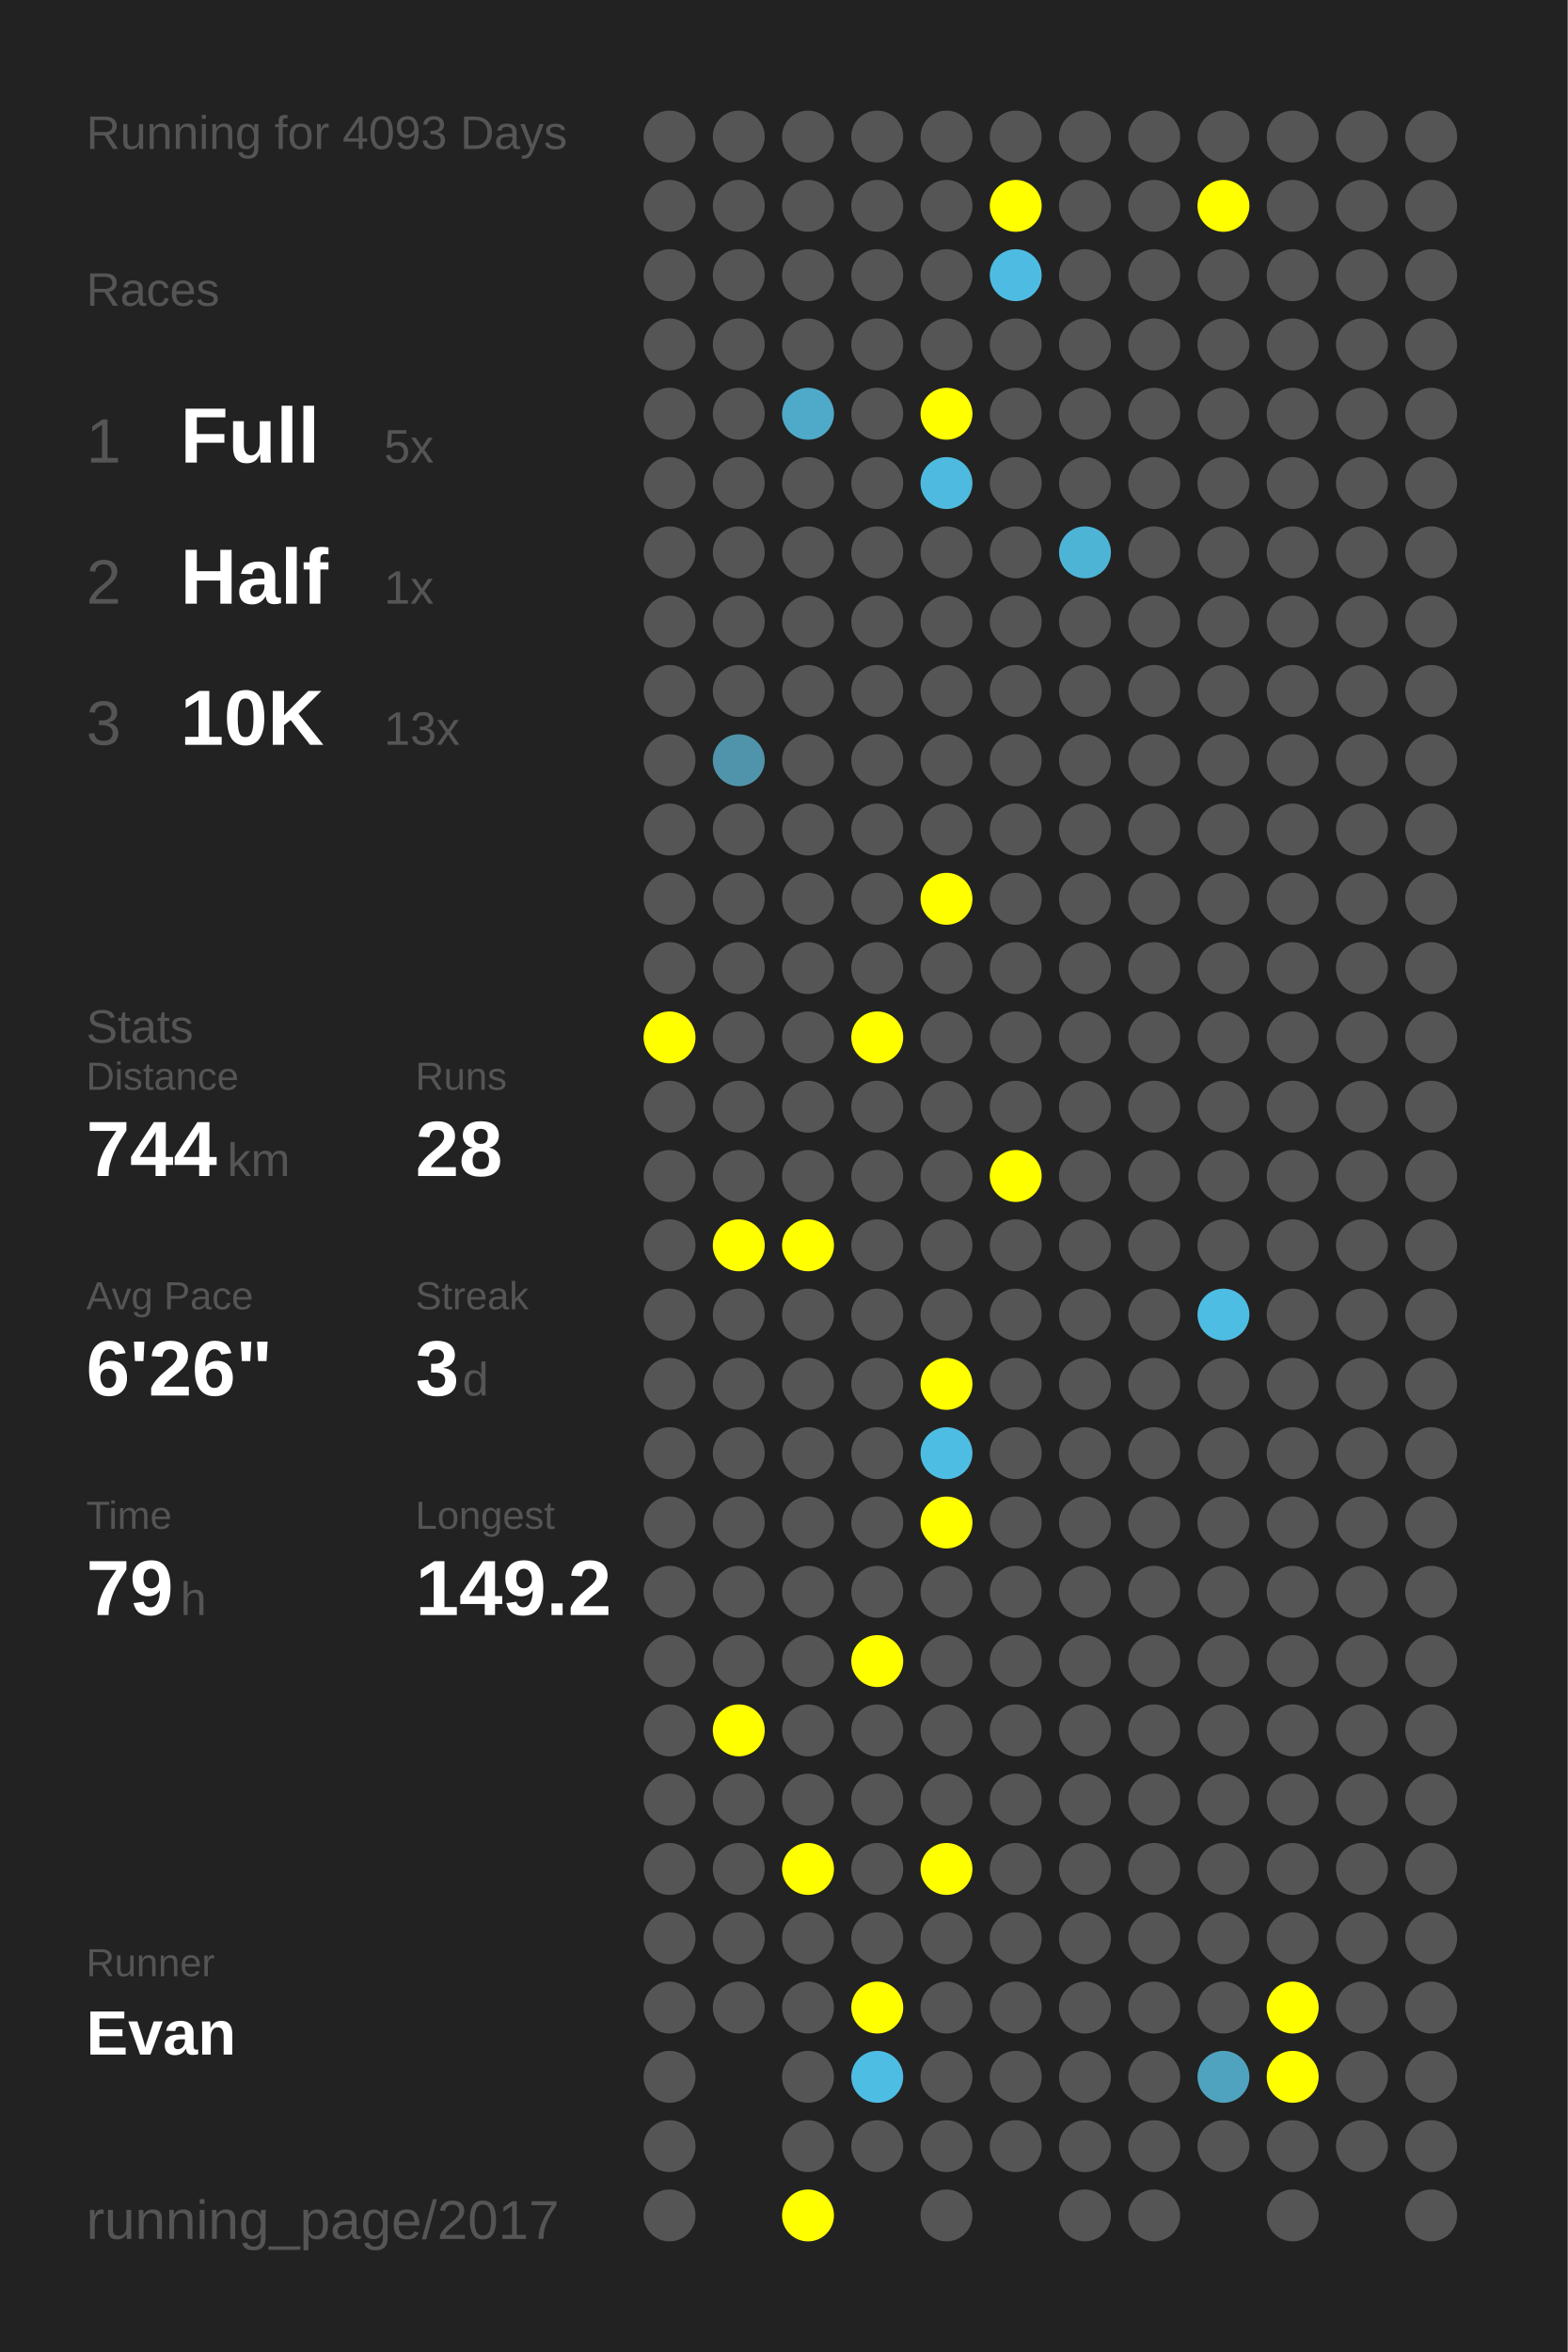
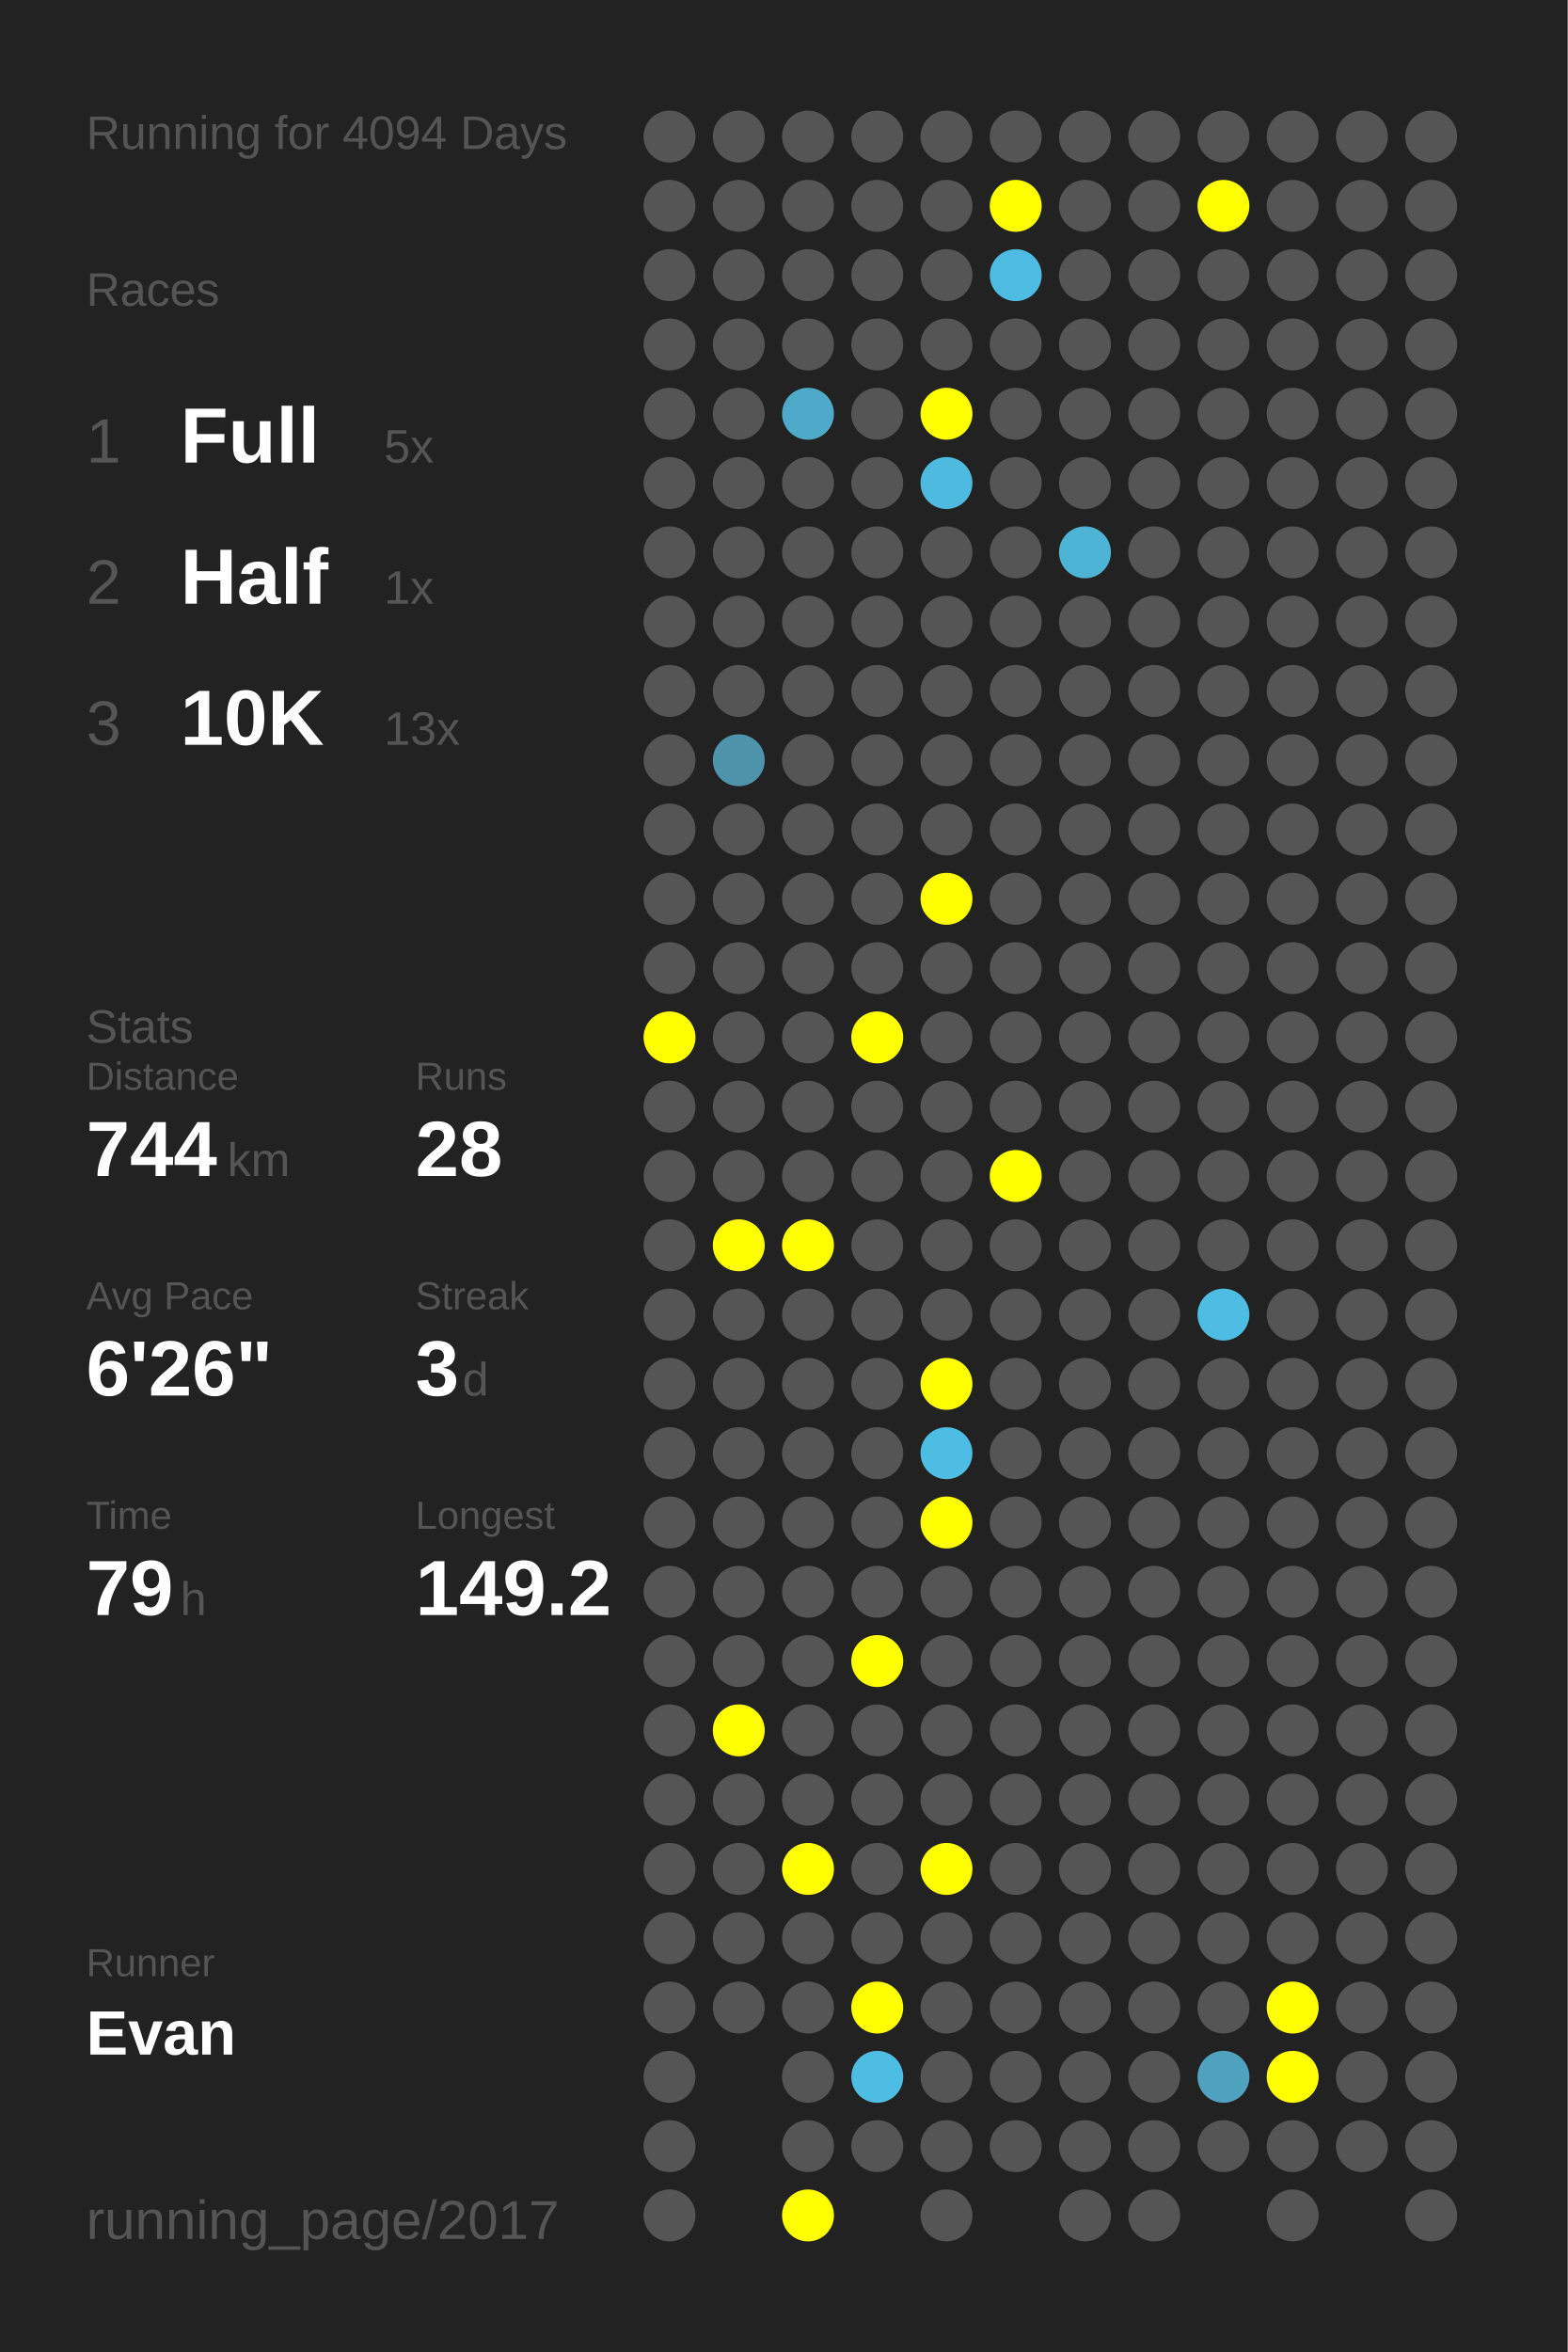
<svg xmlns="http://www.w3.org/2000/svg" baseProfile="full" height="300mm" version="1.1" viewBox="0,0,200,300" width="200mm">
  <defs />
  <rect fill="#222222" height="300" width="200" x="0" y="0" />
-   <text fill="#555555" style="font-size:6px; font-family:Arial;" x="11" y="19">Running for 4093 Days</text>
+   <text fill="#555555" style="font-size:6px; font-family:Arial;" x="11" y="19">Running for 4094 Days</text>
  <text fill="#555555" style="font-size:6px; font-family:Arial;" x="11" y="39">Races</text>
  <text fill="#555555" style="font-size:8px; font-family:Arial;" x="11" y="59">1</text>
  <text fill="#FFFFFF" style="font-size:10px; font-family:Arial; font-weight:bold;" x="23" y="59">Full</text>
  <text fill="#555555" style="font-size:6px; font-family:Arial;" x="49" y="59">5x</text>
  <text fill="#555555" style="font-size:8px; font-family:Arial;" x="11" y="77">2</text>
  <text fill="#FFFFFF" style="font-size:10px; font-family:Arial; font-weight:bold;" x="23" y="77">Half</text>
  <text fill="#555555" style="font-size:6px; font-family:Arial;" x="49" y="77">1x</text>
  <text fill="#555555" style="font-size:8px; font-family:Arial;" x="11" y="95">3</text>
  <text fill="#FFFFFF" style="font-size:10px; font-family:Arial; font-weight:bold;" x="23" y="95">10K</text>
  <text fill="#555555" style="font-size:6px; font-family:Arial;" x="49" y="95">13x</text>
  <text fill="#555555" style="font-size:6px; font-family:Arial;" x="11" y="133">Stats</text>
  <text fill="#555555" style="font-size:5px; font-family:Arial;" x="11" y="139">Distance</text>
  <text fill="#FFFFFF" style="font-size:10px; font-family:Arial; font-weight:bold;" x="11" y="150">744</text>
  <text fill="#555555" style="font-size:6px; font-family:Arial;" x="29" y="150">km</text>
  <text fill="#555555" style="font-size:5px; font-family:Arial;" x="53" y="139">Runs</text>
  <text fill="#FFFFFF" style="font-size:10px; font-family:Arial; font-weight:bold;" x="53" y="150">28</text>
  <text fill="#555555" style="font-size:5px; font-family:Arial;" x="11" y="167">Avg Pace</text>
  <text fill="#FFFFFF" style="font-size:10px; font-family:Arial; font-weight:bold;" x="11" y="178">6'26"</text>
  <text fill="#555555" style="font-size:5px; font-family:Arial;" x="53" y="167">Streak</text>
  <text fill="#FFFFFF" style="font-size:10px; font-family:Arial; font-weight:bold;" x="53" y="178">3</text>
  <text fill="#555555" style="font-size:6px; font-family:Arial;" x="59" y="178">d</text>
  <text fill="#555555" style="font-size:5px; font-family:Arial;" x="11" y="195">Time</text>
  <text fill="#FFFFFF" style="font-size:10px; font-family:Arial; font-weight:bold;" x="11" y="206">79</text>
  <text fill="#555555" style="font-size:6px; font-family:Arial;" x="23" y="206">h</text>
  <text fill="#555555" style="font-size:5px; font-family:Arial;" x="53" y="195">Longest</text>
  <text fill="#FFFFFF" style="font-size:10px; font-family:Arial; font-weight:bold;" x="53" y="206">149.2</text>
  <text fill="#555555" style="font-size:5px; font-family:Arial;" x="11" y="252.065">Runner</text>
  <text fill="#FFFFFF" style="font-size:8px; font-family:Arial; font-weight:bold;" x="11" y="262.065">Evan</text>
  <text fill="#555555" style="font-size:7px; font-family:Arial;" x="11" y="285.581">running_page/2017</text>
  <circle cx="85.417" cy="17.419" fill="#555555" r="3.312" />
  <circle cx="85.417" cy="26.258" fill="#555555" r="3.312" />
  <circle cx="85.417" cy="35.097" fill="#555555" r="3.312" />
  <circle cx="85.417" cy="43.935" fill="#555555" r="3.312" />
  <circle cx="85.417" cy="52.774" fill="#555555" r="3.312" />
  <circle cx="85.417" cy="61.613" fill="#555555" r="3.312" />
  <circle cx="85.417" cy="70.452" fill="#555555" r="3.312" />
  <circle cx="85.417" cy="79.29" fill="#555555" r="3.312" />
  <circle cx="85.417" cy="88.129" fill="#555555" r="3.312" />
  <circle cx="85.417" cy="96.968" fill="#555555" r="3.312" />
  <circle cx="85.417" cy="105.806" fill="#555555" r="3.312" />
  <circle cx="85.417" cy="114.645" fill="#555555" r="3.312" />
  <circle cx="85.417" cy="123.484" fill="#555555" r="3.312" />
  <circle cx="85.417" cy="132.323" fill="#FFFF00" r="3.312" />
  <circle cx="85.417" cy="141.161" fill="#555555" r="3.312" />
  <circle cx="85.417" cy="150" fill="#555555" r="3.312" />
  <circle cx="85.417" cy="158.839" fill="#555555" r="3.312" />
  <circle cx="85.417" cy="167.677" fill="#555555" r="3.312" />
  <circle cx="85.417" cy="176.516" fill="#555555" r="3.312" />
  <circle cx="85.417" cy="185.355" fill="#555555" r="3.312" />
  <circle cx="85.417" cy="194.194" fill="#555555" r="3.312" />
  <circle cx="85.417" cy="203.032" fill="#555555" r="3.312" />
  <circle cx="85.417" cy="211.871" fill="#555555" r="3.312" />
  <circle cx="85.417" cy="220.71" fill="#555555" r="3.312" />
  <circle cx="85.417" cy="229.548" fill="#555555" r="3.312" />
  <circle cx="85.417" cy="238.387" fill="#555555" r="3.312" />
  <circle cx="85.417" cy="247.226" fill="#555555" r="3.312" />
  <circle cx="85.417" cy="256.065" fill="#555555" r="3.312" />
  <circle cx="85.417" cy="264.903" fill="#555555" r="3.312" />
  <circle cx="85.417" cy="273.742" fill="#555555" r="3.312" />
  <circle cx="85.417" cy="282.581" fill="#555555" r="3.312" />
  <circle cx="94.25" cy="17.419" fill="#555555" r="3.312" />
  <circle cx="94.25" cy="26.258" fill="#555555" r="3.312" />
  <circle cx="94.25" cy="35.097" fill="#555555" r="3.312" />
  <circle cx="94.25" cy="43.935" fill="#555555" r="3.312" />
  <circle cx="94.25" cy="52.774" fill="#555555" r="3.312" />
  <circle cx="94.25" cy="61.613" fill="#555555" r="3.312" />
  <circle cx="94.25" cy="70.452" fill="#555555" r="3.312" />
  <circle cx="94.25" cy="79.29" fill="#555555" r="3.312" />
  <circle cx="94.25" cy="88.129" fill="#555555" r="3.312" />
  <circle cx="94.25" cy="96.968" fill="#5094ab" r="3.312" />
  <circle cx="94.25" cy="105.806" fill="#555555" r="3.312" />
  <circle cx="94.25" cy="114.645" fill="#555555" r="3.312" />
  <circle cx="94.25" cy="123.484" fill="#555555" r="3.312" />
  <circle cx="94.25" cy="132.323" fill="#555555" r="3.312" />
  <circle cx="94.25" cy="141.161" fill="#555555" r="3.312" />
  <circle cx="94.25" cy="150" fill="#555555" r="3.312" />
  <circle cx="94.25" cy="158.839" fill="#FFFF00" r="3.312" />
  <circle cx="94.25" cy="167.677" fill="#555555" r="3.312" />
  <circle cx="94.25" cy="176.516" fill="#555555" r="3.312" />
  <circle cx="94.25" cy="185.355" fill="#555555" r="3.312" />
  <circle cx="94.25" cy="194.194" fill="#555555" r="3.312" />
  <circle cx="94.25" cy="203.032" fill="#555555" r="3.312" />
  <circle cx="94.25" cy="211.871" fill="#555555" r="3.312" />
  <circle cx="94.25" cy="220.71" fill="#FFFF00" r="3.312" />
  <circle cx="94.25" cy="229.548" fill="#555555" r="3.312" />
  <circle cx="94.25" cy="238.387" fill="#555555" r="3.312" />
  <circle cx="94.25" cy="247.226" fill="#555555" r="3.312" />
  <circle cx="94.25" cy="256.065" fill="#555555" r="3.312" />
  <circle cx="103.083" cy="17.419" fill="#555555" r="3.312" />
  <circle cx="103.083" cy="26.258" fill="#555555" r="3.312" />
  <circle cx="103.083" cy="35.097" fill="#555555" r="3.312" />
  <circle cx="103.083" cy="43.935" fill="#555555" r="3.312" />
  <circle cx="103.083" cy="52.774" fill="#4faac9" r="3.312" />
  <circle cx="103.083" cy="61.613" fill="#555555" r="3.312" />
  <circle cx="103.083" cy="70.452" fill="#555555" r="3.312" />
  <circle cx="103.083" cy="79.29" fill="#555555" r="3.312" />
  <circle cx="103.083" cy="88.129" fill="#555555" r="3.312" />
  <circle cx="103.083" cy="96.968" fill="#555555" r="3.312" />
  <circle cx="103.083" cy="105.806" fill="#555555" r="3.312" />
  <circle cx="103.083" cy="114.645" fill="#555555" r="3.312" />
  <circle cx="103.083" cy="123.484" fill="#555555" r="3.312" />
  <circle cx="103.083" cy="132.323" fill="#555555" r="3.312" />
  <circle cx="103.083" cy="141.161" fill="#555555" r="3.312" />
  <circle cx="103.083" cy="150" fill="#555555" r="3.312" />
  <circle cx="103.083" cy="158.839" fill="#FFFF00" r="3.312" />
  <circle cx="103.083" cy="167.677" fill="#555555" r="3.312" />
  <circle cx="103.083" cy="176.516" fill="#555555" r="3.312" />
  <circle cx="103.083" cy="185.355" fill="#555555" r="3.312" />
  <circle cx="103.083" cy="194.194" fill="#555555" r="3.312" />
  <circle cx="103.083" cy="203.032" fill="#555555" r="3.312" />
  <circle cx="103.083" cy="211.871" fill="#555555" r="3.312" />
  <circle cx="103.083" cy="220.71" fill="#555555" r="3.312" />
  <circle cx="103.083" cy="229.548" fill="#555555" r="3.312" />
  <circle cx="103.083" cy="238.387" fill="#FFFF00" r="3.312" />
  <circle cx="103.083" cy="247.226" fill="#555555" r="3.312" />
  <circle cx="103.083" cy="256.065" fill="#555555" r="3.312" />
  <circle cx="103.083" cy="264.903" fill="#555555" r="3.312" />
  <circle cx="103.083" cy="273.742" fill="#555555" r="3.312" />
  <circle cx="103.083" cy="282.581" fill="#FFFF00" r="3.312" />
  <circle cx="111.917" cy="17.419" fill="#555555" r="3.312" />
  <circle cx="111.917" cy="26.258" fill="#555555" r="3.312" />
  <circle cx="111.917" cy="35.097" fill="#555555" r="3.312" />
  <circle cx="111.917" cy="43.935" fill="#555555" r="3.312" />
  <circle cx="111.917" cy="52.774" fill="#555555" r="3.312" />
  <circle cx="111.917" cy="61.613" fill="#555555" r="3.312" />
  <circle cx="111.917" cy="70.452" fill="#555555" r="3.312" />
  <circle cx="111.917" cy="79.29" fill="#555555" r="3.312" />
  <circle cx="111.917" cy="88.129" fill="#555555" r="3.312" />
  <circle cx="111.917" cy="96.968" fill="#555555" r="3.312" />
  <circle cx="111.917" cy="105.806" fill="#555555" r="3.312" />
  <circle cx="111.917" cy="114.645" fill="#555555" r="3.312" />
  <circle cx="111.917" cy="123.484" fill="#555555" r="3.312" />
  <circle cx="111.917" cy="132.323" fill="#FFFF00" r="3.312" />
  <circle cx="111.917" cy="141.161" fill="#555555" r="3.312" />
  <circle cx="111.917" cy="150" fill="#555555" r="3.312" />
  <circle cx="111.917" cy="158.839" fill="#555555" r="3.312" />
  <circle cx="111.917" cy="167.677" fill="#555555" r="3.312" />
  <circle cx="111.917" cy="176.516" fill="#555555" r="3.312" />
  <circle cx="111.917" cy="185.355" fill="#555555" r="3.312" />
  <circle cx="111.917" cy="194.194" fill="#555555" r="3.312" />
  <circle cx="111.917" cy="203.032" fill="#555555" r="3.312" />
  <circle cx="111.917" cy="211.871" fill="#FFFF00" r="3.312" />
  <circle cx="111.917" cy="220.71" fill="#555555" r="3.312" />
  <circle cx="111.917" cy="229.548" fill="#555555" r="3.312" />
  <circle cx="111.917" cy="238.387" fill="#555555" r="3.312" />
  <circle cx="111.917" cy="247.226" fill="#555555" r="3.312" />
  <circle cx="111.917" cy="256.065" fill="#FFFF00" r="3.312" />
  <circle cx="111.917" cy="264.903" fill="#4ebde3" r="3.312" />
  <circle cx="111.917" cy="273.742" fill="#555555" r="3.312" />
  <circle cx="120.75" cy="17.419" fill="#555555" r="3.312" />
  <circle cx="120.75" cy="26.258" fill="#555555" r="3.312" />
  <circle cx="120.75" cy="35.097" fill="#555555" r="3.312" />
  <circle cx="120.75" cy="43.935" fill="#555555" r="3.312" />
  <circle cx="120.75" cy="52.774" fill="#FFFF00" r="3.312" />
  <circle cx="120.75" cy="61.613" fill="#4ebadf" r="3.312" />
  <circle cx="120.75" cy="70.452" fill="#555555" r="3.312" />
  <circle cx="120.75" cy="79.29" fill="#555555" r="3.312" />
  <circle cx="120.75" cy="88.129" fill="#555555" r="3.312" />
  <circle cx="120.75" cy="96.968" fill="#555555" r="3.312" />
  <circle cx="120.75" cy="105.806" fill="#555555" r="3.312" />
  <circle cx="120.75" cy="114.645" fill="#FFFF00" r="3.312" />
  <circle cx="120.75" cy="123.484" fill="#555555" r="3.312" />
  <circle cx="120.75" cy="132.323" fill="#555555" r="3.312" />
  <circle cx="120.75" cy="141.161" fill="#555555" r="3.312" />
  <circle cx="120.75" cy="150" fill="#555555" r="3.312" />
  <circle cx="120.75" cy="158.839" fill="#555555" r="3.312" />
  <circle cx="120.75" cy="167.677" fill="#555555" r="3.312" />
  <circle cx="120.75" cy="176.516" fill="#FFFF00" r="3.312" />
  <circle cx="120.75" cy="185.355" fill="#4ebde3" r="3.312" />
  <circle cx="120.75" cy="194.194" fill="#FFFF00" r="3.312" />
  <circle cx="120.75" cy="203.032" fill="#555555" r="3.312" />
  <circle cx="120.75" cy="211.871" fill="#555555" r="3.312" />
  <circle cx="120.75" cy="220.71" fill="#555555" r="3.312" />
  <circle cx="120.75" cy="229.548" fill="#555555" r="3.312" />
  <circle cx="120.75" cy="238.387" fill="#FFFF00" r="3.312" />
  <circle cx="120.75" cy="247.226" fill="#555555" r="3.312" />
  <circle cx="120.75" cy="256.065" fill="#555555" r="3.312" />
  <circle cx="120.75" cy="264.903" fill="#555555" r="3.312" />
  <circle cx="120.75" cy="273.742" fill="#555555" r="3.312" />
  <circle cx="120.75" cy="282.581" fill="#555555" r="3.312" />
  <circle cx="129.583" cy="17.419" fill="#555555" r="3.312" />
  <circle cx="129.583" cy="26.258" fill="#FFFF00" r="3.312" />
  <circle cx="129.583" cy="35.097" fill="#4ebce2" r="3.312" />
  <circle cx="129.583" cy="43.935" fill="#555555" r="3.312" />
  <circle cx="129.583" cy="52.774" fill="#555555" r="3.312" />
  <circle cx="129.583" cy="61.613" fill="#555555" r="3.312" />
  <circle cx="129.583" cy="70.452" fill="#555555" r="3.312" />
  <circle cx="129.583" cy="79.29" fill="#555555" r="3.312" />
  <circle cx="129.583" cy="88.129" fill="#555555" r="3.312" />
  <circle cx="129.583" cy="96.968" fill="#555555" r="3.312" />
  <circle cx="129.583" cy="105.806" fill="#555555" r="3.312" />
  <circle cx="129.583" cy="114.645" fill="#555555" r="3.312" />
  <circle cx="129.583" cy="123.484" fill="#555555" r="3.312" />
  <circle cx="129.583" cy="132.323" fill="#555555" r="3.312" />
  <circle cx="129.583" cy="141.161" fill="#555555" r="3.312" />
  <circle cx="129.583" cy="150" fill="#FFFF00" r="3.312" />
  <circle cx="129.583" cy="158.839" fill="#555555" r="3.312" />
  <circle cx="129.583" cy="167.677" fill="#555555" r="3.312" />
  <circle cx="129.583" cy="176.516" fill="#555555" r="3.312" />
  <circle cx="129.583" cy="185.355" fill="#555555" r="3.312" />
  <circle cx="129.583" cy="194.194" fill="#555555" r="3.312" />
  <circle cx="129.583" cy="203.032" fill="#555555" r="3.312" />
  <circle cx="129.583" cy="211.871" fill="#555555" r="3.312" />
  <circle cx="129.583" cy="220.71" fill="#555555" r="3.312" />
  <circle cx="129.583" cy="229.548" fill="#555555" r="3.312" />
  <circle cx="129.583" cy="238.387" fill="#555555" r="3.312" />
  <circle cx="129.583" cy="247.226" fill="#555555" r="3.312" />
  <circle cx="129.583" cy="256.065" fill="#555555" r="3.312" />
  <circle cx="129.583" cy="264.903" fill="#555555" r="3.312" />
  <circle cx="129.583" cy="273.742" fill="#555555" r="3.312" />
  <circle cx="138.417" cy="17.419" fill="#555555" r="3.312" />
  <circle cx="138.417" cy="26.258" fill="#555555" r="3.312" />
  <circle cx="138.417" cy="35.097" fill="#555555" r="3.312" />
  <circle cx="138.417" cy="43.935" fill="#555555" r="3.312" />
  <circle cx="138.417" cy="52.774" fill="#555555" r="3.312" />
  <circle cx="138.417" cy="61.613" fill="#555555" r="3.312" />
  <circle cx="138.417" cy="70.452" fill="#4eb4d6" r="3.312" />
  <circle cx="138.417" cy="79.29" fill="#555555" r="3.312" />
  <circle cx="138.417" cy="88.129" fill="#555555" r="3.312" />
  <circle cx="138.417" cy="96.968" fill="#555555" r="3.312" />
  <circle cx="138.417" cy="105.806" fill="#555555" r="3.312" />
  <circle cx="138.417" cy="114.645" fill="#555555" r="3.312" />
  <circle cx="138.417" cy="123.484" fill="#555555" r="3.312" />
  <circle cx="138.417" cy="132.323" fill="#555555" r="3.312" />
  <circle cx="138.417" cy="141.161" fill="#555555" r="3.312" />
  <circle cx="138.417" cy="150" fill="#555555" r="3.312" />
  <circle cx="138.417" cy="158.839" fill="#555555" r="3.312" />
  <circle cx="138.417" cy="167.677" fill="#555555" r="3.312" />
  <circle cx="138.417" cy="176.516" fill="#555555" r="3.312" />
  <circle cx="138.417" cy="185.355" fill="#555555" r="3.312" />
  <circle cx="138.417" cy="194.194" fill="#555555" r="3.312" />
  <circle cx="138.417" cy="203.032" fill="#555555" r="3.312" />
  <circle cx="138.417" cy="211.871" fill="#555555" r="3.312" />
  <circle cx="138.417" cy="220.71" fill="#555555" r="3.312" />
  <circle cx="138.417" cy="229.548" fill="#555555" r="3.312" />
  <circle cx="138.417" cy="238.387" fill="#555555" r="3.312" />
  <circle cx="138.417" cy="247.226" fill="#555555" r="3.312" />
  <circle cx="138.417" cy="256.065" fill="#555555" r="3.312" />
  <circle cx="138.417" cy="264.903" fill="#555555" r="3.312" />
  <circle cx="138.417" cy="273.742" fill="#555555" r="3.312" />
  <circle cx="138.417" cy="282.581" fill="#555555" r="3.312" />
  <circle cx="147.25" cy="17.419" fill="#555555" r="3.312" />
  <circle cx="147.25" cy="26.258" fill="#555555" r="3.312" />
  <circle cx="147.25" cy="35.097" fill="#555555" r="3.312" />
  <circle cx="147.25" cy="43.935" fill="#555555" r="3.312" />
  <circle cx="147.25" cy="52.774" fill="#555555" r="3.312" />
  <circle cx="147.25" cy="61.613" fill="#555555" r="3.312" />
  <circle cx="147.25" cy="70.452" fill="#555555" r="3.312" />
  <circle cx="147.25" cy="79.29" fill="#555555" r="3.312" />
  <circle cx="147.25" cy="88.129" fill="#555555" r="3.312" />
  <circle cx="147.25" cy="96.968" fill="#555555" r="3.312" />
  <circle cx="147.25" cy="105.806" fill="#555555" r="3.312" />
  <circle cx="147.25" cy="114.645" fill="#555555" r="3.312" />
  <circle cx="147.25" cy="123.484" fill="#555555" r="3.312" />
  <circle cx="147.25" cy="132.323" fill="#555555" r="3.312" />
  <circle cx="147.25" cy="141.161" fill="#555555" r="3.312" />
  <circle cx="147.25" cy="150" fill="#555555" r="3.312" />
  <circle cx="147.25" cy="158.839" fill="#555555" r="3.312" />
  <circle cx="147.25" cy="167.677" fill="#555555" r="3.312" />
  <circle cx="147.25" cy="176.516" fill="#555555" r="3.312" />
  <circle cx="147.25" cy="185.355" fill="#555555" r="3.312" />
  <circle cx="147.25" cy="194.194" fill="#555555" r="3.312" />
  <circle cx="147.25" cy="203.032" fill="#555555" r="3.312" />
  <circle cx="147.25" cy="211.871" fill="#555555" r="3.312" />
  <circle cx="147.25" cy="220.71" fill="#555555" r="3.312" />
  <circle cx="147.25" cy="229.548" fill="#555555" r="3.312" />
  <circle cx="147.25" cy="238.387" fill="#555555" r="3.312" />
  <circle cx="147.25" cy="247.226" fill="#555555" r="3.312" />
  <circle cx="147.25" cy="256.065" fill="#555555" r="3.312" />
  <circle cx="147.25" cy="264.903" fill="#555555" r="3.312" />
  <circle cx="147.25" cy="273.742" fill="#555555" r="3.312" />
  <circle cx="147.25" cy="282.581" fill="#555555" r="3.312" />
  <circle cx="156.083" cy="17.419" fill="#555555" r="3.312" />
  <circle cx="156.083" cy="26.258" fill="#FFFF00" r="3.312" />
  <circle cx="156.083" cy="35.097" fill="#555555" r="3.312" />
  <circle cx="156.083" cy="43.935" fill="#555555" r="3.312" />
  <circle cx="156.083" cy="52.774" fill="#555555" r="3.312" />
  <circle cx="156.083" cy="61.613" fill="#555555" r="3.312" />
  <circle cx="156.083" cy="70.452" fill="#555555" r="3.312" />
  <circle cx="156.083" cy="79.29" fill="#555555" r="3.312" />
  <circle cx="156.083" cy="88.129" fill="#555555" r="3.312" />
  <circle cx="156.083" cy="96.968" fill="#555555" r="3.312" />
  <circle cx="156.083" cy="105.806" fill="#555555" r="3.312" />
  <circle cx="156.083" cy="114.645" fill="#555555" r="3.312" />
  <circle cx="156.083" cy="123.484" fill="#555555" r="3.312" />
  <circle cx="156.083" cy="132.323" fill="#555555" r="3.312" />
  <circle cx="156.083" cy="141.161" fill="#555555" r="3.312" />
  <circle cx="156.083" cy="150" fill="#555555" r="3.312" />
  <circle cx="156.083" cy="158.839" fill="#555555" r="3.312" />
  <circle cx="156.083" cy="167.677" fill="#4ebde3" r="3.312" />
  <circle cx="156.083" cy="176.516" fill="#555555" r="3.312" />
  <circle cx="156.083" cy="185.355" fill="#555555" r="3.312" />
  <circle cx="156.083" cy="194.194" fill="#555555" r="3.312" />
  <circle cx="156.083" cy="203.032" fill="#555555" r="3.312" />
  <circle cx="156.083" cy="211.871" fill="#555555" r="3.312" />
  <circle cx="156.083" cy="220.71" fill="#555555" r="3.312" />
  <circle cx="156.083" cy="229.548" fill="#555555" r="3.312" />
  <circle cx="156.083" cy="238.387" fill="#555555" r="3.312" />
  <circle cx="156.083" cy="247.226" fill="#555555" r="3.312" />
  <circle cx="156.083" cy="256.065" fill="#555555" r="3.312" />
  <circle cx="156.083" cy="264.903" fill="#4fa3bf" r="3.312" />
  <circle cx="156.083" cy="273.742" fill="#555555" r="3.312" />
  <circle cx="164.917" cy="17.419" fill="#555555" r="3.312" />
  <circle cx="164.917" cy="26.258" fill="#555555" r="3.312" />
  <circle cx="164.917" cy="35.097" fill="#555555" r="3.312" />
  <circle cx="164.917" cy="43.935" fill="#555555" r="3.312" />
  <circle cx="164.917" cy="52.774" fill="#555555" r="3.312" />
  <circle cx="164.917" cy="61.613" fill="#555555" r="3.312" />
  <circle cx="164.917" cy="70.452" fill="#555555" r="3.312" />
  <circle cx="164.917" cy="79.29" fill="#555555" r="3.312" />
  <circle cx="164.917" cy="88.129" fill="#555555" r="3.312" />
  <circle cx="164.917" cy="96.968" fill="#555555" r="3.312" />
  <circle cx="164.917" cy="105.806" fill="#555555" r="3.312" />
  <circle cx="164.917" cy="114.645" fill="#555555" r="3.312" />
  <circle cx="164.917" cy="123.484" fill="#555555" r="3.312" />
  <circle cx="164.917" cy="132.323" fill="#555555" r="3.312" />
  <circle cx="164.917" cy="141.161" fill="#555555" r="3.312" />
  <circle cx="164.917" cy="150" fill="#555555" r="3.312" />
  <circle cx="164.917" cy="158.839" fill="#555555" r="3.312" />
  <circle cx="164.917" cy="167.677" fill="#555555" r="3.312" />
  <circle cx="164.917" cy="176.516" fill="#555555" r="3.312" />
  <circle cx="164.917" cy="185.355" fill="#555555" r="3.312" />
  <circle cx="164.917" cy="194.194" fill="#555555" r="3.312" />
  <circle cx="164.917" cy="203.032" fill="#555555" r="3.312" />
  <circle cx="164.917" cy="211.871" fill="#555555" r="3.312" />
  <circle cx="164.917" cy="220.71" fill="#555555" r="3.312" />
  <circle cx="164.917" cy="229.548" fill="#555555" r="3.312" />
  <circle cx="164.917" cy="238.387" fill="#555555" r="3.312" />
  <circle cx="164.917" cy="247.226" fill="#555555" r="3.312" />
  <circle cx="164.917" cy="256.065" fill="#FFFF00" r="3.312" />
  <circle cx="164.917" cy="264.903" fill="#FFFF00" r="3.312" />
  <circle cx="164.917" cy="273.742" fill="#555555" r="3.312" />
  <circle cx="164.917" cy="282.581" fill="#555555" r="3.312" />
  <circle cx="173.75" cy="17.419" fill="#555555" r="3.312" />
  <circle cx="173.75" cy="26.258" fill="#555555" r="3.312" />
  <circle cx="173.75" cy="35.097" fill="#555555" r="3.312" />
  <circle cx="173.75" cy="43.935" fill="#555555" r="3.312" />
  <circle cx="173.75" cy="52.774" fill="#555555" r="3.312" />
  <circle cx="173.75" cy="61.613" fill="#555555" r="3.312" />
  <circle cx="173.75" cy="70.452" fill="#555555" r="3.312" />
  <circle cx="173.75" cy="79.29" fill="#555555" r="3.312" />
  <circle cx="173.75" cy="88.129" fill="#555555" r="3.312" />
  <circle cx="173.75" cy="96.968" fill="#555555" r="3.312" />
  <circle cx="173.75" cy="105.806" fill="#555555" r="3.312" />
  <circle cx="173.75" cy="114.645" fill="#555555" r="3.312" />
  <circle cx="173.75" cy="123.484" fill="#555555" r="3.312" />
  <circle cx="173.75" cy="132.323" fill="#555555" r="3.312" />
  <circle cx="173.75" cy="141.161" fill="#555555" r="3.312" />
  <circle cx="173.75" cy="150" fill="#555555" r="3.312" />
  <circle cx="173.75" cy="158.839" fill="#555555" r="3.312" />
  <circle cx="173.75" cy="167.677" fill="#555555" r="3.312" />
  <circle cx="173.75" cy="176.516" fill="#555555" r="3.312" />
  <circle cx="173.75" cy="185.355" fill="#555555" r="3.312" />
  <circle cx="173.75" cy="194.194" fill="#555555" r="3.312" />
  <circle cx="173.75" cy="203.032" fill="#555555" r="3.312" />
  <circle cx="173.75" cy="211.871" fill="#555555" r="3.312" />
  <circle cx="173.75" cy="220.71" fill="#555555" r="3.312" />
  <circle cx="173.75" cy="229.548" fill="#555555" r="3.312" />
  <circle cx="173.75" cy="238.387" fill="#555555" r="3.312" />
  <circle cx="173.75" cy="247.226" fill="#555555" r="3.312" />
  <circle cx="173.75" cy="256.065" fill="#555555" r="3.312" />
  <circle cx="173.75" cy="264.903" fill="#555555" r="3.312" />
  <circle cx="173.75" cy="273.742" fill="#555555" r="3.312" />
  <circle cx="182.583" cy="17.419" fill="#555555" r="3.312" />
  <circle cx="182.583" cy="26.258" fill="#555555" r="3.312" />
  <circle cx="182.583" cy="35.097" fill="#555555" r="3.312" />
  <circle cx="182.583" cy="43.935" fill="#555555" r="3.312" />
  <circle cx="182.583" cy="52.774" fill="#555555" r="3.312" />
  <circle cx="182.583" cy="61.613" fill="#555555" r="3.312" />
  <circle cx="182.583" cy="70.452" fill="#555555" r="3.312" />
  <circle cx="182.583" cy="79.29" fill="#555555" r="3.312" />
  <circle cx="182.583" cy="88.129" fill="#555555" r="3.312" />
  <circle cx="182.583" cy="96.968" fill="#555555" r="3.312" />
  <circle cx="182.583" cy="105.806" fill="#555555" r="3.312" />
  <circle cx="182.583" cy="114.645" fill="#555555" r="3.312" />
  <circle cx="182.583" cy="123.484" fill="#555555" r="3.312" />
  <circle cx="182.583" cy="132.323" fill="#555555" r="3.312" />
  <circle cx="182.583" cy="141.161" fill="#555555" r="3.312" />
  <circle cx="182.583" cy="150" fill="#555555" r="3.312" />
  <circle cx="182.583" cy="158.839" fill="#555555" r="3.312" />
  <circle cx="182.583" cy="167.677" fill="#555555" r="3.312" />
  <circle cx="182.583" cy="176.516" fill="#555555" r="3.312" />
  <circle cx="182.583" cy="185.355" fill="#555555" r="3.312" />
  <circle cx="182.583" cy="194.194" fill="#555555" r="3.312" />
  <circle cx="182.583" cy="203.032" fill="#555555" r="3.312" />
  <circle cx="182.583" cy="211.871" fill="#555555" r="3.312" />
  <circle cx="182.583" cy="220.71" fill="#555555" r="3.312" />
  <circle cx="182.583" cy="229.548" fill="#555555" r="3.312" />
  <circle cx="182.583" cy="238.387" fill="#555555" r="3.312" />
  <circle cx="182.583" cy="247.226" fill="#555555" r="3.312" />
  <circle cx="182.583" cy="256.065" fill="#555555" r="3.312" />
  <circle cx="182.583" cy="264.903" fill="#555555" r="3.312" />
  <circle cx="182.583" cy="273.742" fill="#555555" r="3.312" />
  <circle cx="182.583" cy="282.581" fill="#555555" r="3.312" />
</svg>
